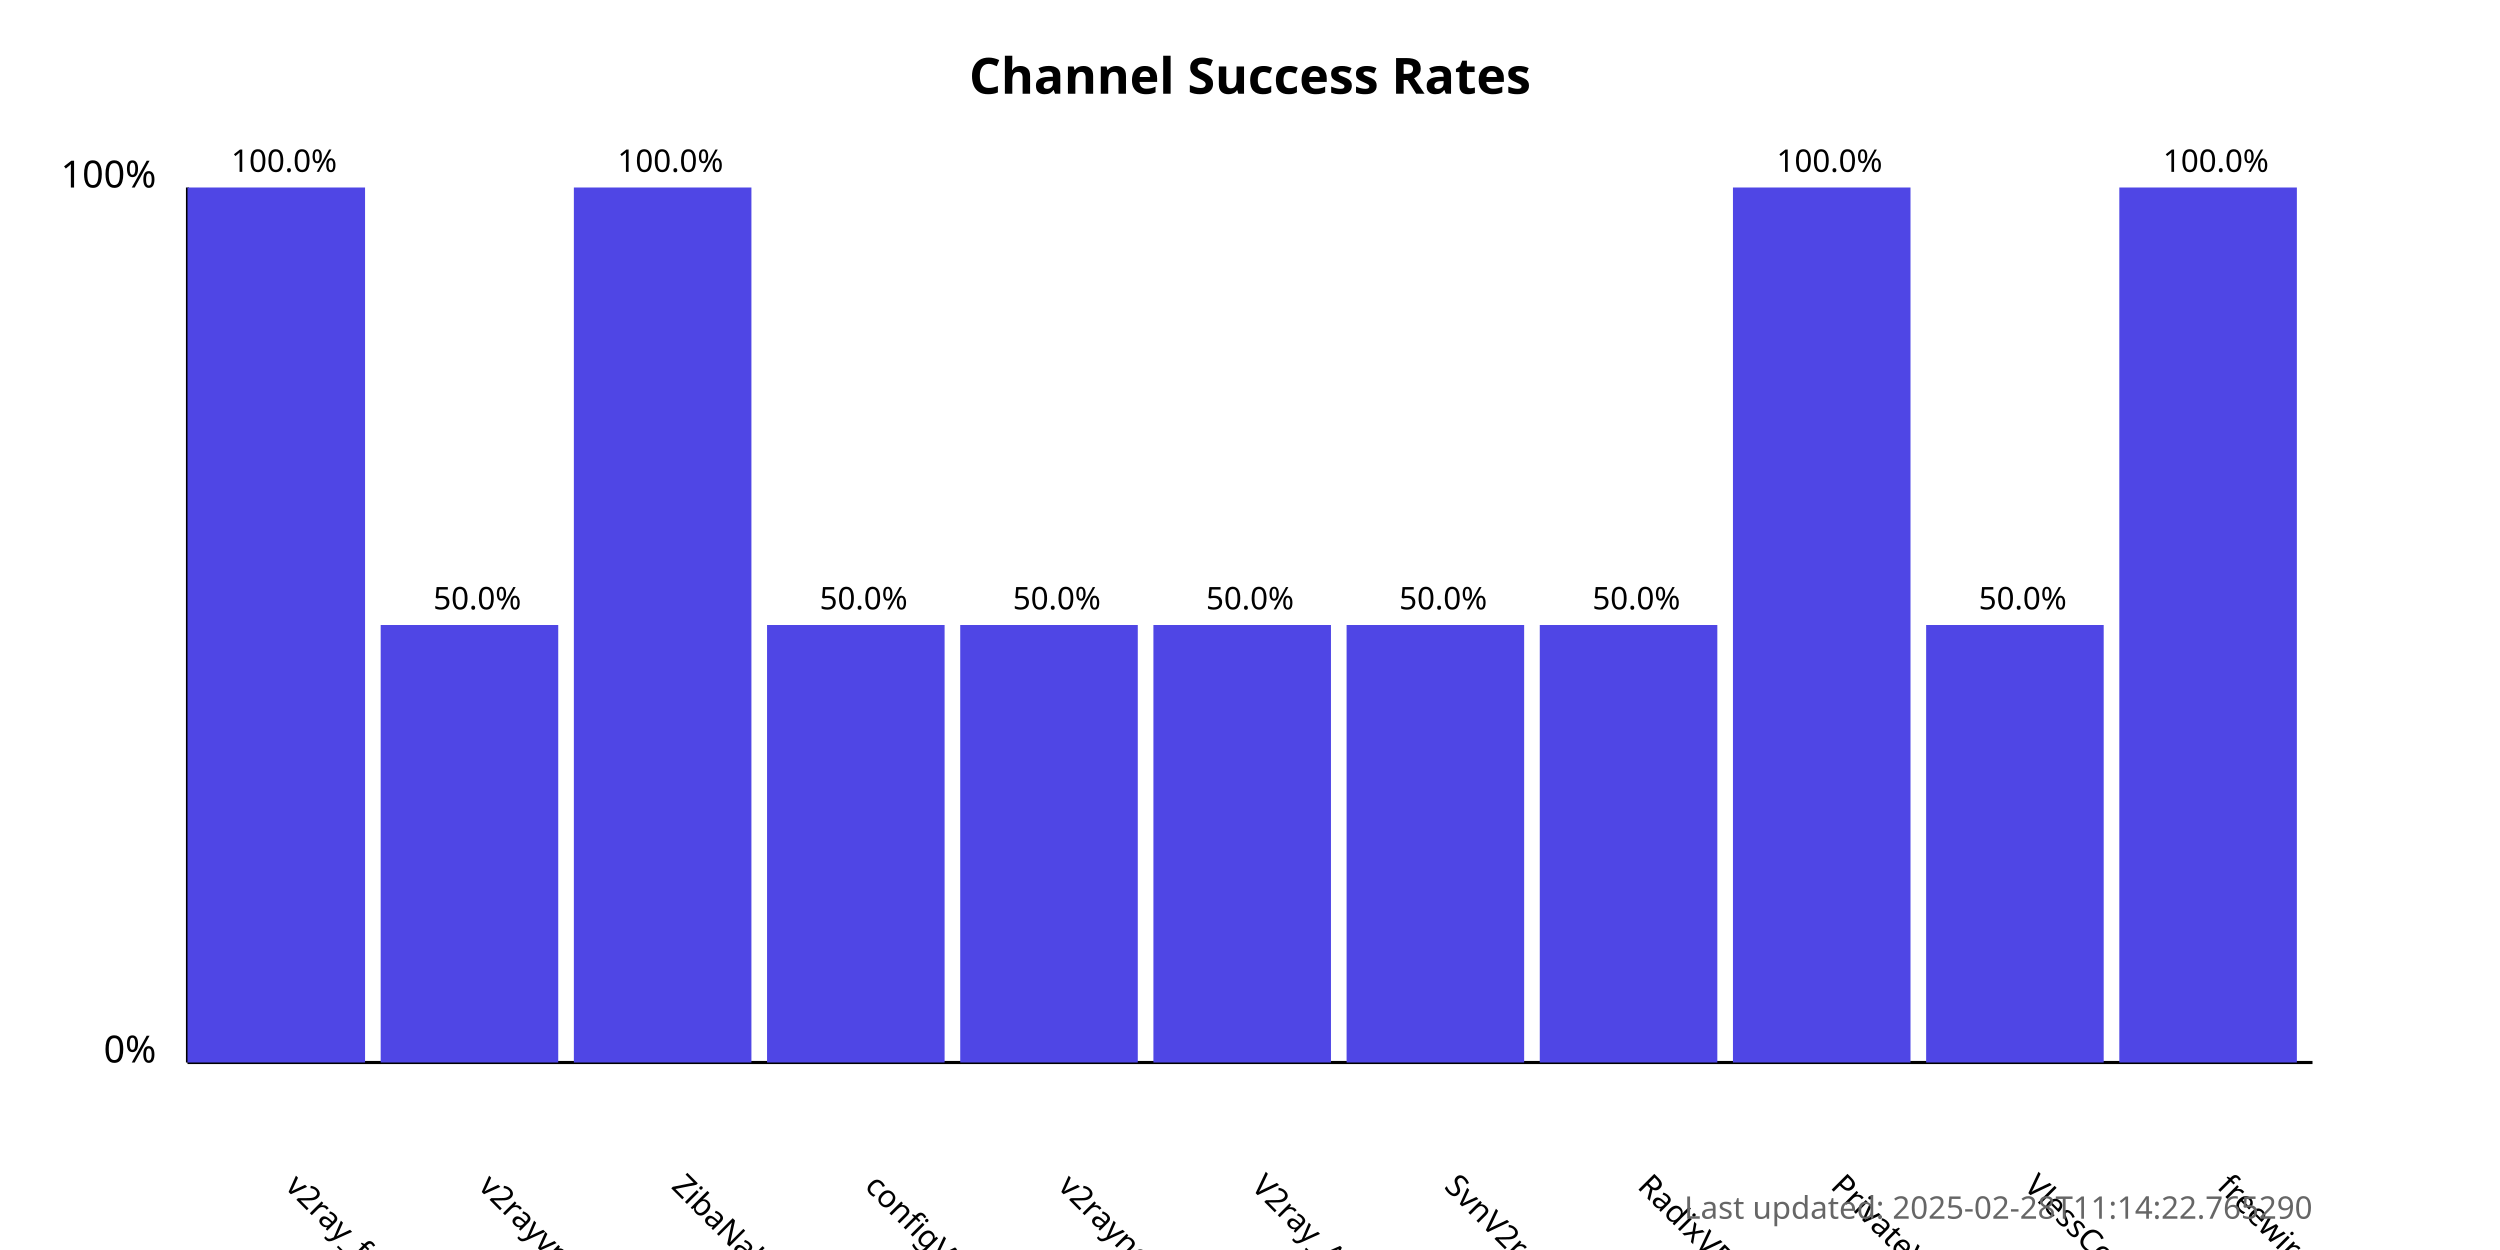
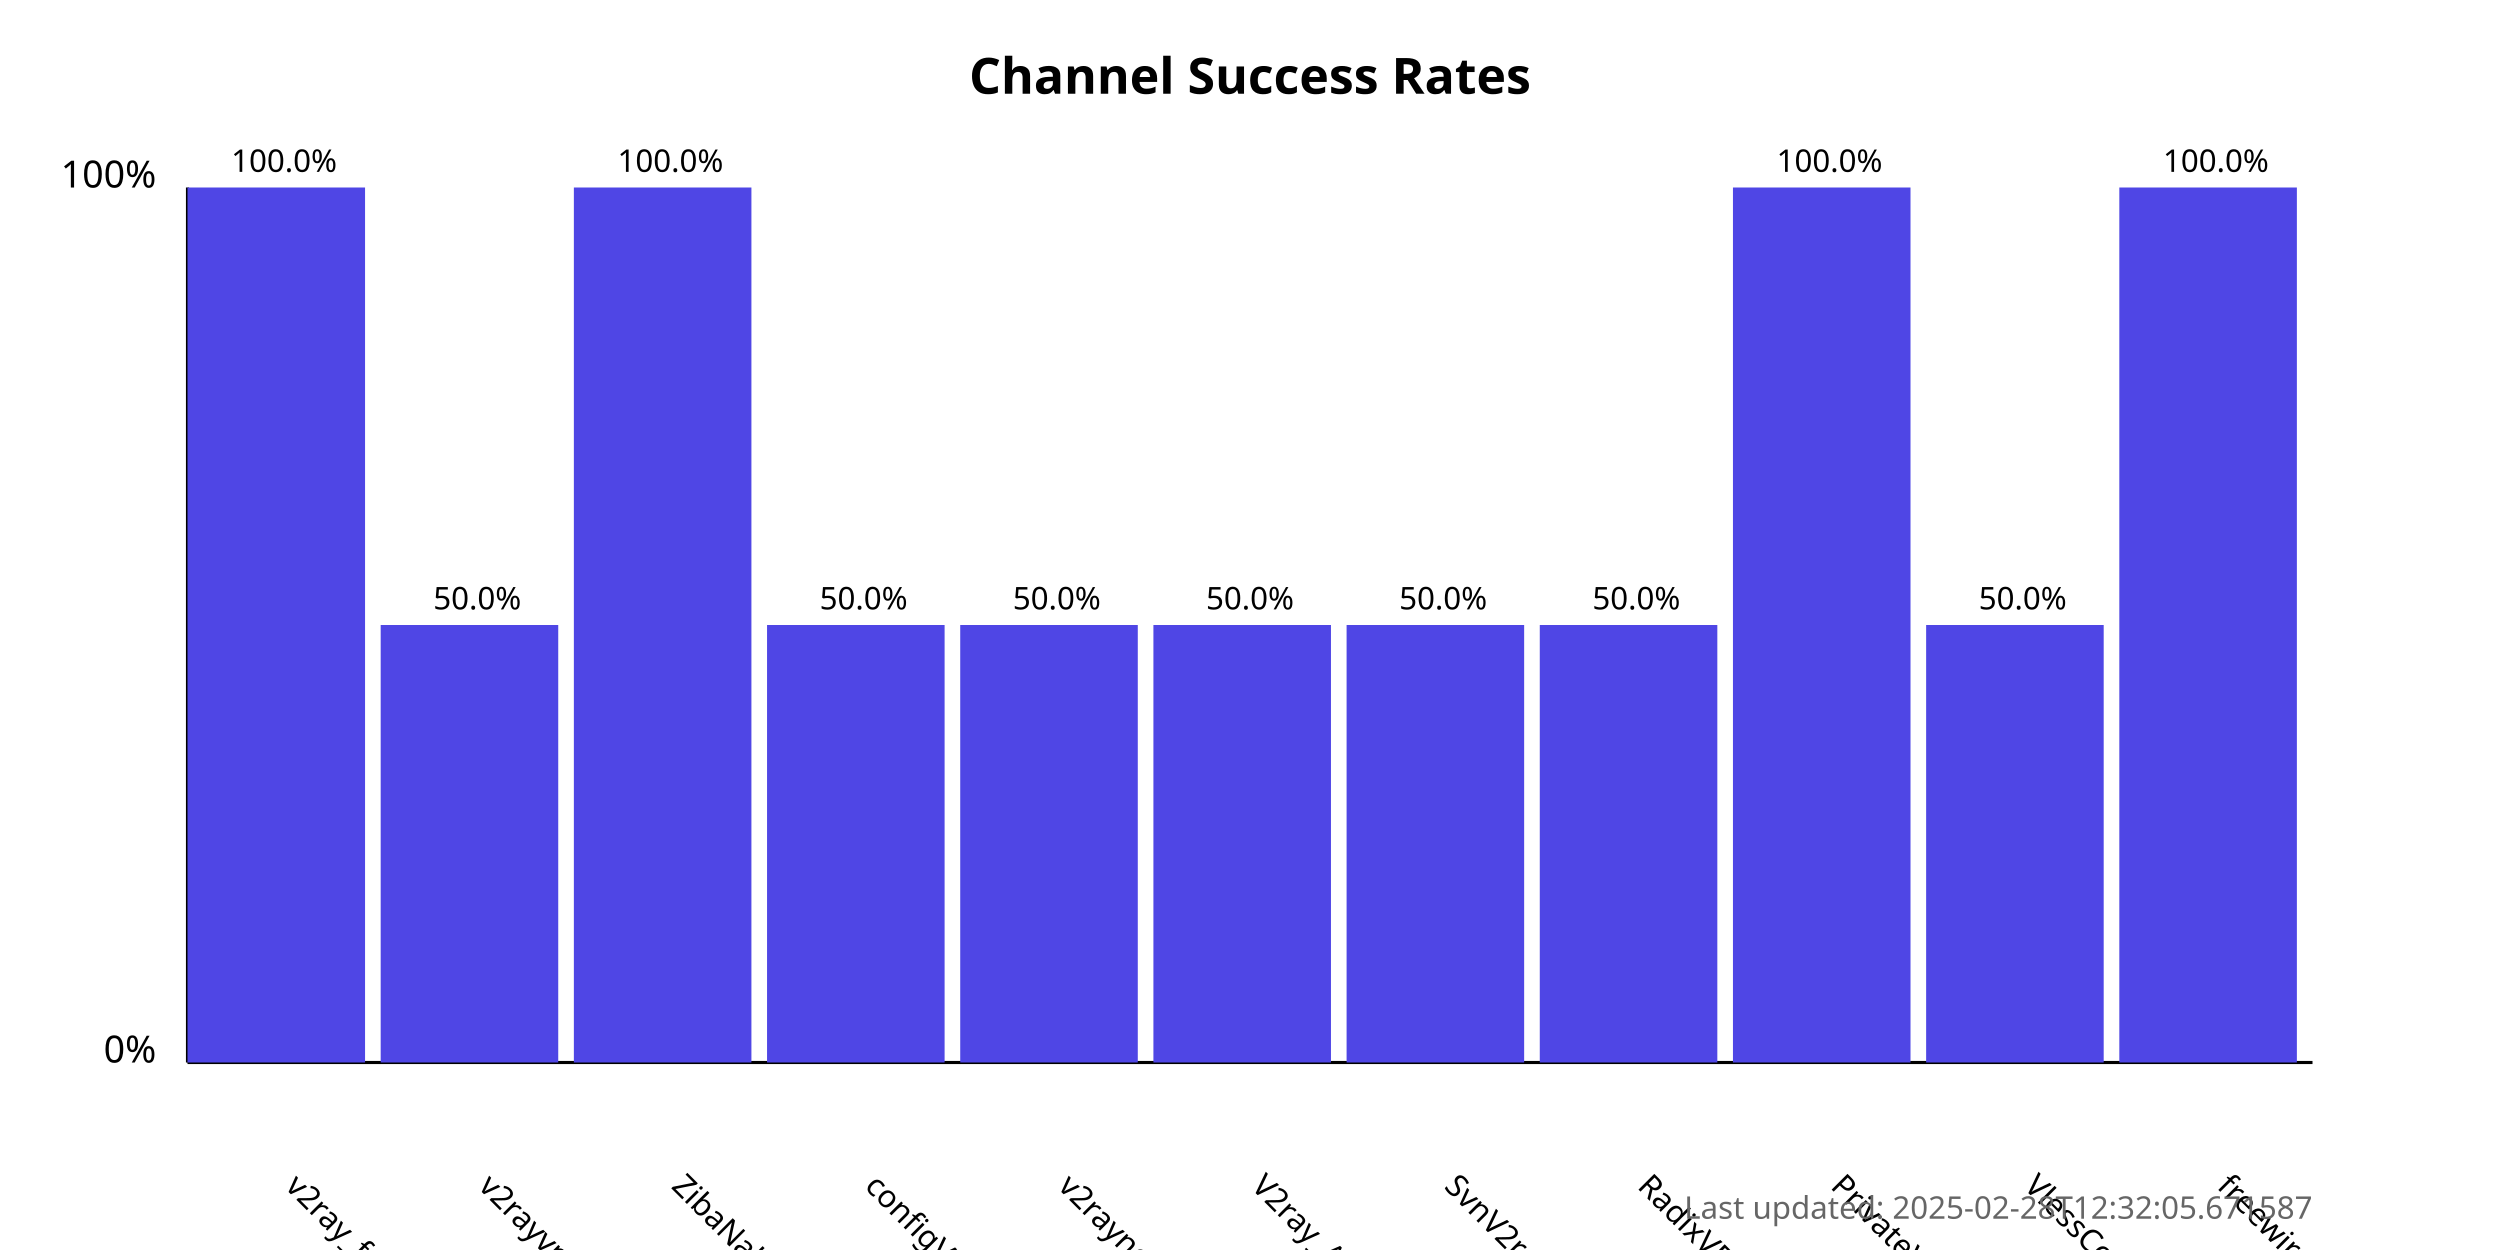
<svg xmlns="http://www.w3.org/2000/svg" width="800" height="400">
  <style>
            .chart-title { font: bold 16px sans-serif; }
            .axis-label { font: 12px sans-serif; }
            .tick-label { font: 10px sans-serif; }
            .bar { fill: #4f46e5; }
            .bar:hover { fill: #6366f1; }
            .timestamp { font: 10px sans-serif; fill: #666; }
        </style>
  <text x="400.0" y="30" text-anchor="middle" class="chart-title">
            Channel Success Rates
        </text>
  <line x1="60" y1="340" x2="60" y2="60" stroke="black" stroke-width="1" />
  <line x1="60" y1="340" x2="740" y2="340" stroke="black" stroke-width="1" />
  <text x="50" y="340" text-anchor="end" class="axis-label">0%</text>
  <text x="50" y="60" text-anchor="end" class="axis-label">100%</text>
  <g>
    <rect x="60" y="60.0" width="56.818" height="280.0" class="bar" />
    <text x="90.909" y="380" transform="rotate(45, 90.90909, 380)" text-anchor="start" class="tick-label">
                v2ray_free_conf
            </text>
    <text x="90.909" y="55.0" text-anchor="middle" class="tick-label">
                100.0%
            </text>
  </g>
  <g>
    <rect x="121.818" y="200.0" width="56.818" height="140.0" class="bar" />
    <text x="152.727" y="380" transform="rotate(45, 152.7273, 380)" text-anchor="start" class="tick-label">
                v2rayvpno
            </text>
    <text x="152.727" y="195.0" text-anchor="middle" class="tick-label">
                50.0%
            </text>
  </g>
  <g>
    <rect x="183.636" y="60.0" width="56.818" height="280.0" class="bar" />
    <text x="214.545" y="380" transform="rotate(45, 214.5455, 380)" text-anchor="start" class="tick-label">
                ZibaNabz
            </text>
    <text x="214.545" y="55.0" text-anchor="middle" class="tick-label">
                100.0%
            </text>
  </g>
  <g>
    <rect x="245.455" y="200.0" width="56.818" height="140.0" class="bar" />
    <text x="276.364" y="380" transform="rotate(45, 276.3636, 380)" text-anchor="start" class="tick-label">
                configV2rayForFree
            </text>
    <text x="276.364" y="195.0" text-anchor="middle" class="tick-label">
                50.0%
            </text>
  </g>
  <g>
    <rect x="307.273" y="200.0" width="56.818" height="140.0" class="bar" />
    <text x="338.182" y="380" transform="rotate(45, 338.1818, 380)" text-anchor="start" class="tick-label">
                v2rayngvpn
            </text>
    <text x="338.182" y="195.0" text-anchor="middle" class="tick-label">
                50.0%
            </text>
  </g>
  <g>
    <rect x="369.091" y="200.0" width="56.818" height="140.0" class="bar" />
    <text x="400.0" y="380" transform="rotate(45, 400.0, 380)" text-anchor="start" class="tick-label">
                V2ray_Alpha
            </text>
    <text x="400.0" y="195.0" text-anchor="middle" class="tick-label">
                50.0%
            </text>
  </g>
  <g>
    <rect x="430.909" y="200.0" width="56.818" height="140.0" class="bar" />
    <text x="461.818" y="380" transform="rotate(45, 461.8182, 380)" text-anchor="start" class="tick-label">
                SvnV2ray
            </text>
    <text x="461.818" y="195.0" text-anchor="middle" class="tick-label">
                50.0%
            </text>
  </g>
  <g>
    <rect x="492.727" y="200.0" width="56.818" height="140.0" class="bar" />
    <text x="523.636" y="380" transform="rotate(45, 523.6364, 380)" text-anchor="start" class="tick-label">
                RadixVPN
            </text>
    <text x="523.636" y="195.0" text-anchor="middle" class="tick-label">
                50.0%
            </text>
  </g>
  <g>
    <rect x="554.545" y="60.0" width="56.818" height="280.0" class="bar" />
    <text x="585.455" y="380" transform="rotate(45, 585.4545, 380)" text-anchor="start" class="tick-label">
                PrivateVPNs
            </text>
    <text x="585.455" y="55.0" text-anchor="middle" class="tick-label">
                100.0%
            </text>
  </g>
  <g>
    <rect x="616.364" y="200.0" width="56.818" height="140.0" class="bar" />
    <text x="647.273" y="380" transform="rotate(45, 647.2727, 380)" text-anchor="start" class="tick-label">
                VlessConfig
            </text>
    <text x="647.273" y="195.0" text-anchor="middle" class="tick-label">
                50.0%
            </text>
  </g>
  <g>
    <rect x="678.182" y="60.0" width="56.818" height="280.0" class="bar" />
    <text x="709.091" y="380" transform="rotate(45, 709.0909, 380)" text-anchor="start" class="tick-label">
                freewireguard
            </text>
    <text x="709.091" y="55.0" text-anchor="middle" class="tick-label">
                100.0%
            </text>
  </g>
  <text x="740" y="390" text-anchor="end" class="timestamp">
-             Last updated: 2025-02-28T11:14:22.765290
+             Last updated: 2025-02-28T12:32:05.671587
        </text>
</svg>
